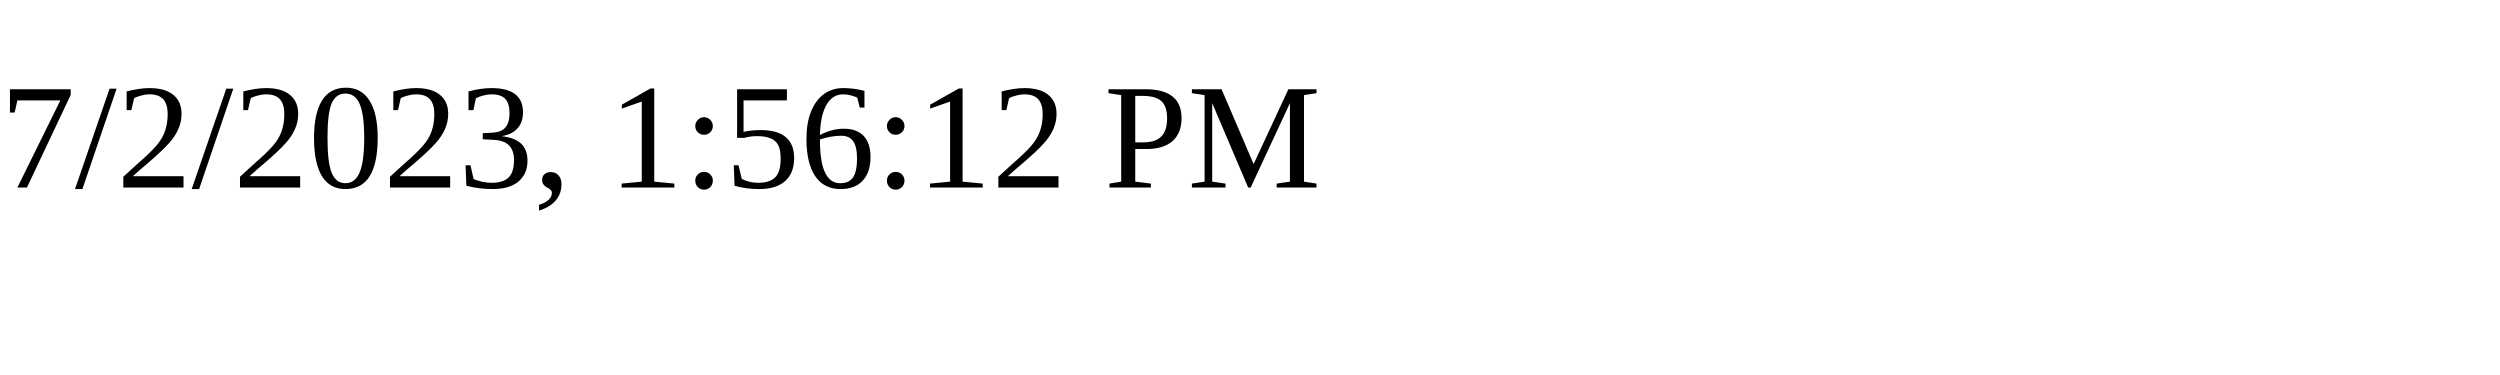
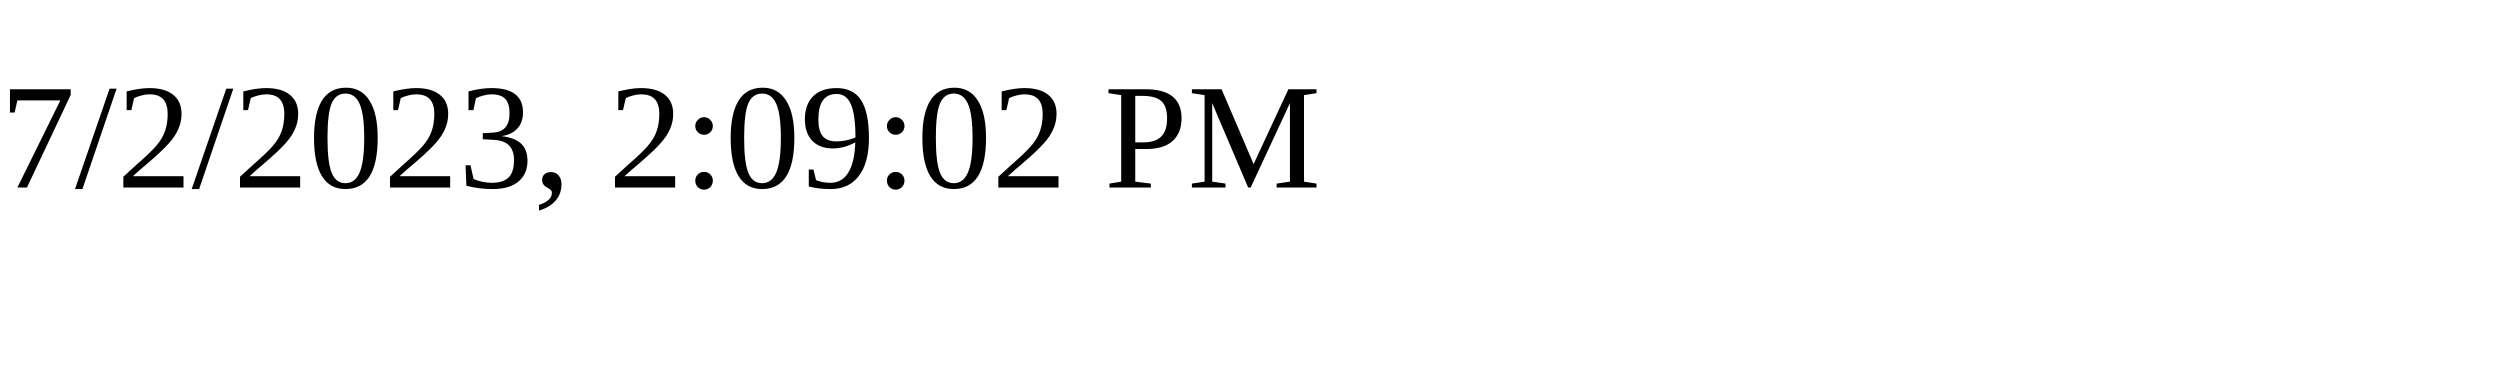
<svg xmlns="http://www.w3.org/2000/svg" height="30" width="200">
-   <text x="0" y="15">7/2/2023, 1:56:12 PM</text>
+   <text x="0" y="15">7/2/2023, 2:09:02 PM</text>
</svg>
